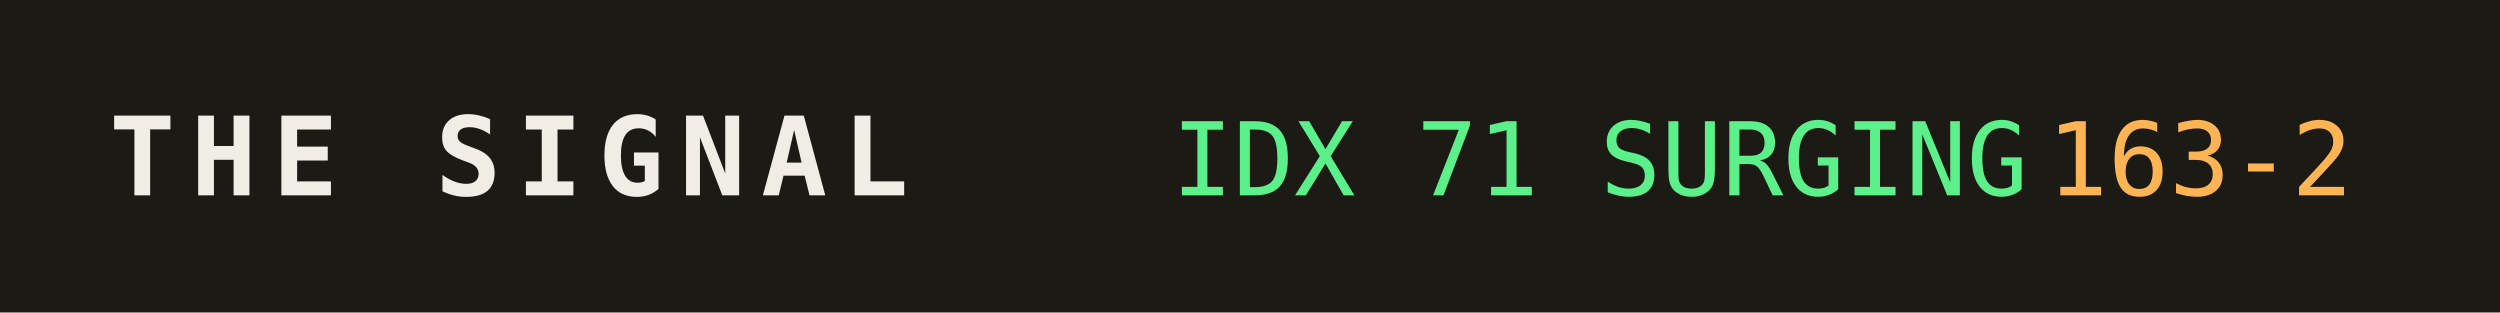
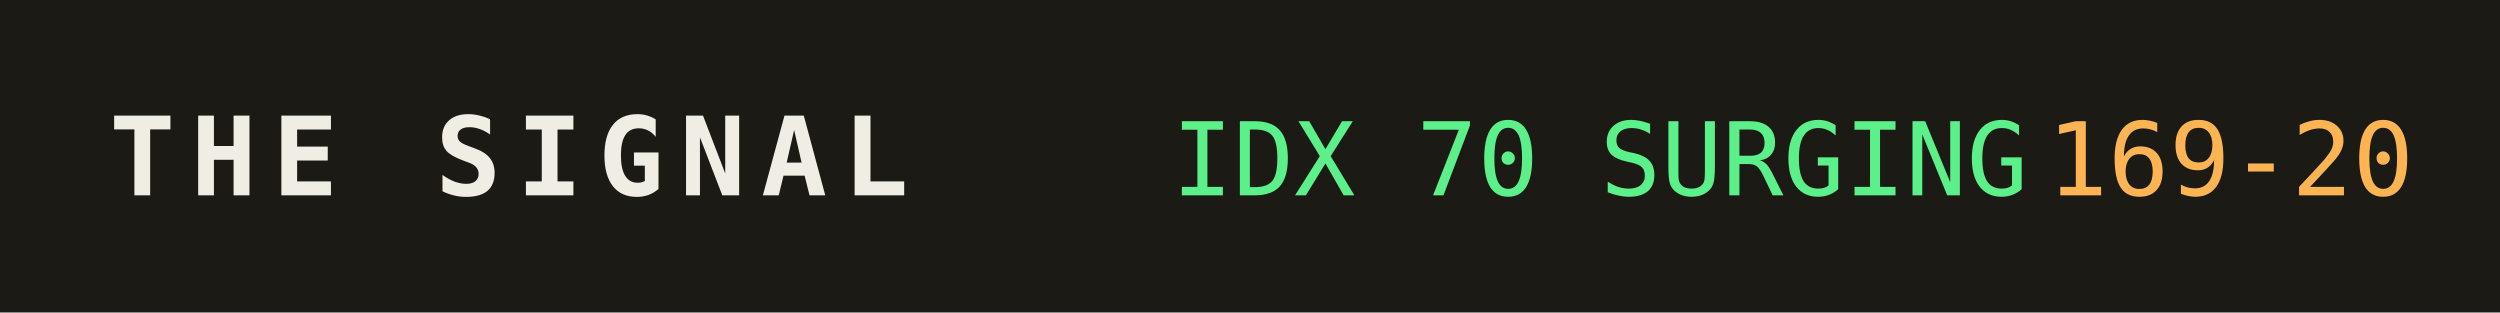
<svg xmlns="http://www.w3.org/2000/svg" width="320" height="40" role="img" aria-label="THE SIGNAL">
  <rect width="320" height="40" fill="#1b1a14" />
  <text x="14" y="25" fill="#efede4" font-family="monospace" font-size="14" font-weight="700" letter-spacing="2">THE SIGNAL</text>
-   <text x="150" y="25" fill="#5bf08a" font-family="monospace" font-size="13">IDX 71 SURGING</text>
+   <text x="150" y="25" fill="#5bf08a" font-family="monospace" font-size="13">IDX 70 SURGING</text>
  <text x="150" y="25" fill="#5bf08a" font-family="monospace" font-size="13" dy="0" />
-   <text x="262" y="25" fill="#ffb454" font-family="monospace" font-size="13">163-2</text>
+   <text x="262" y="25" fill="#ffb454" font-family="monospace" font-size="13">169-20</text>
</svg>
